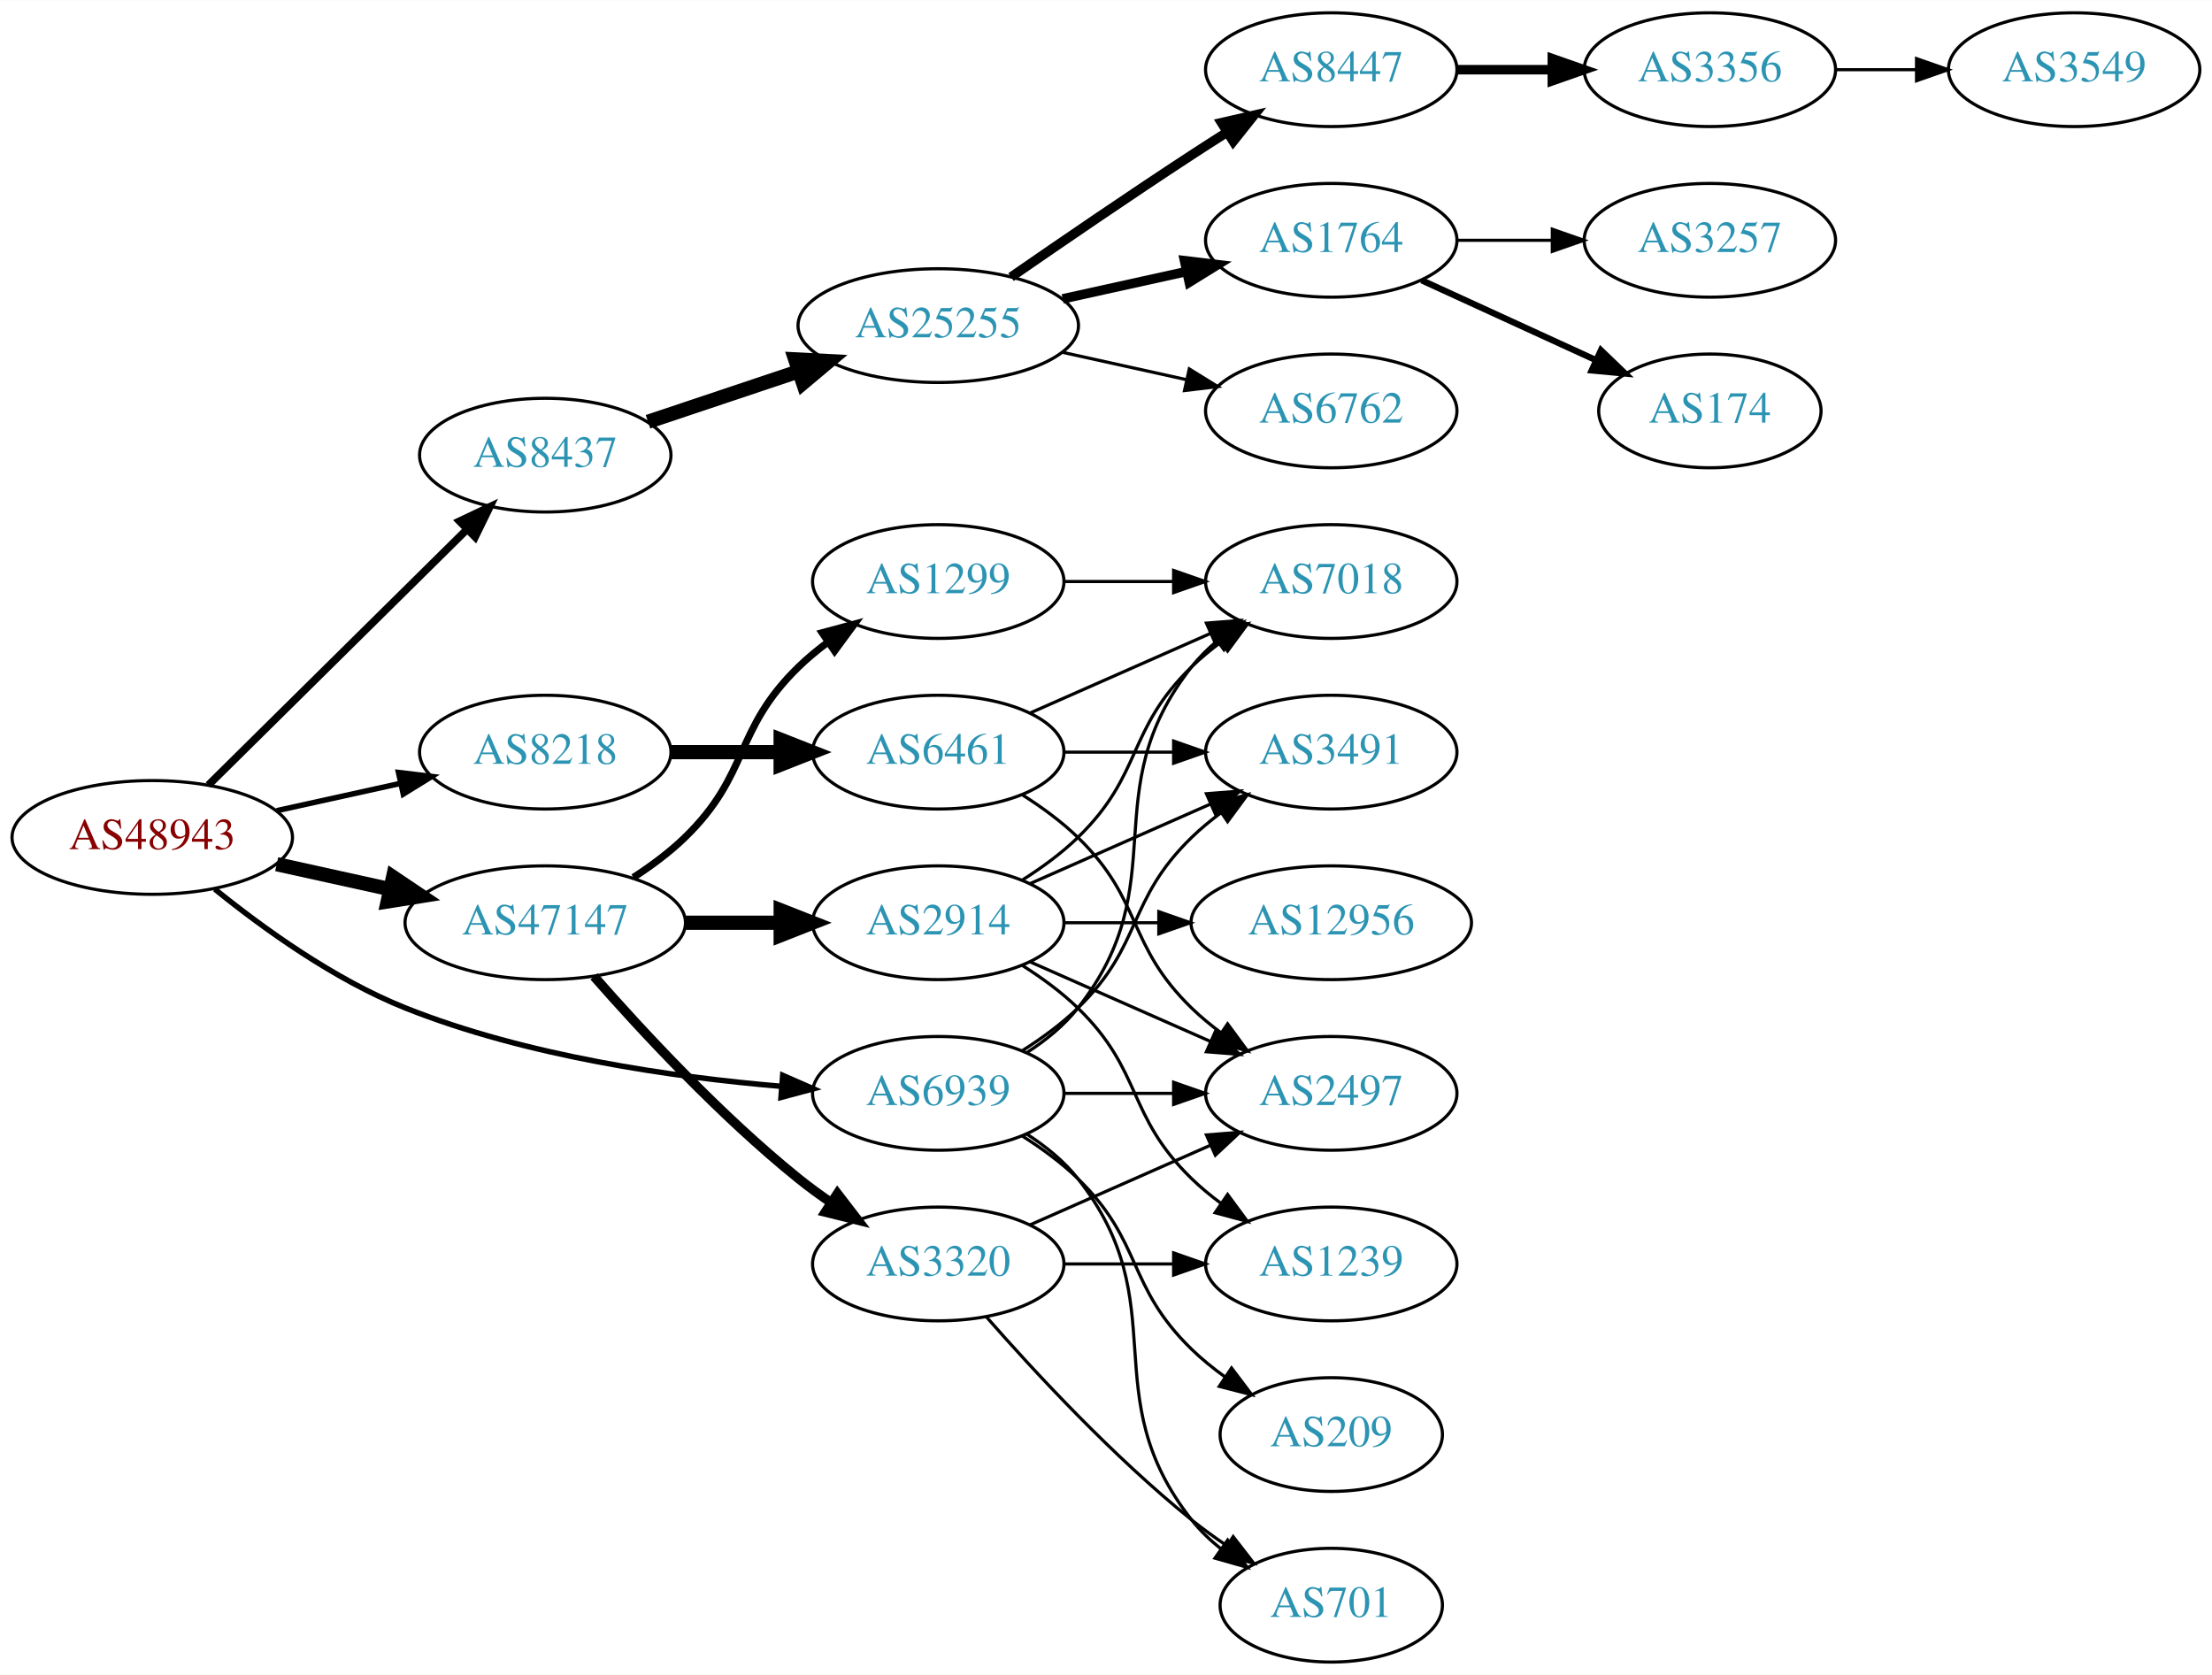
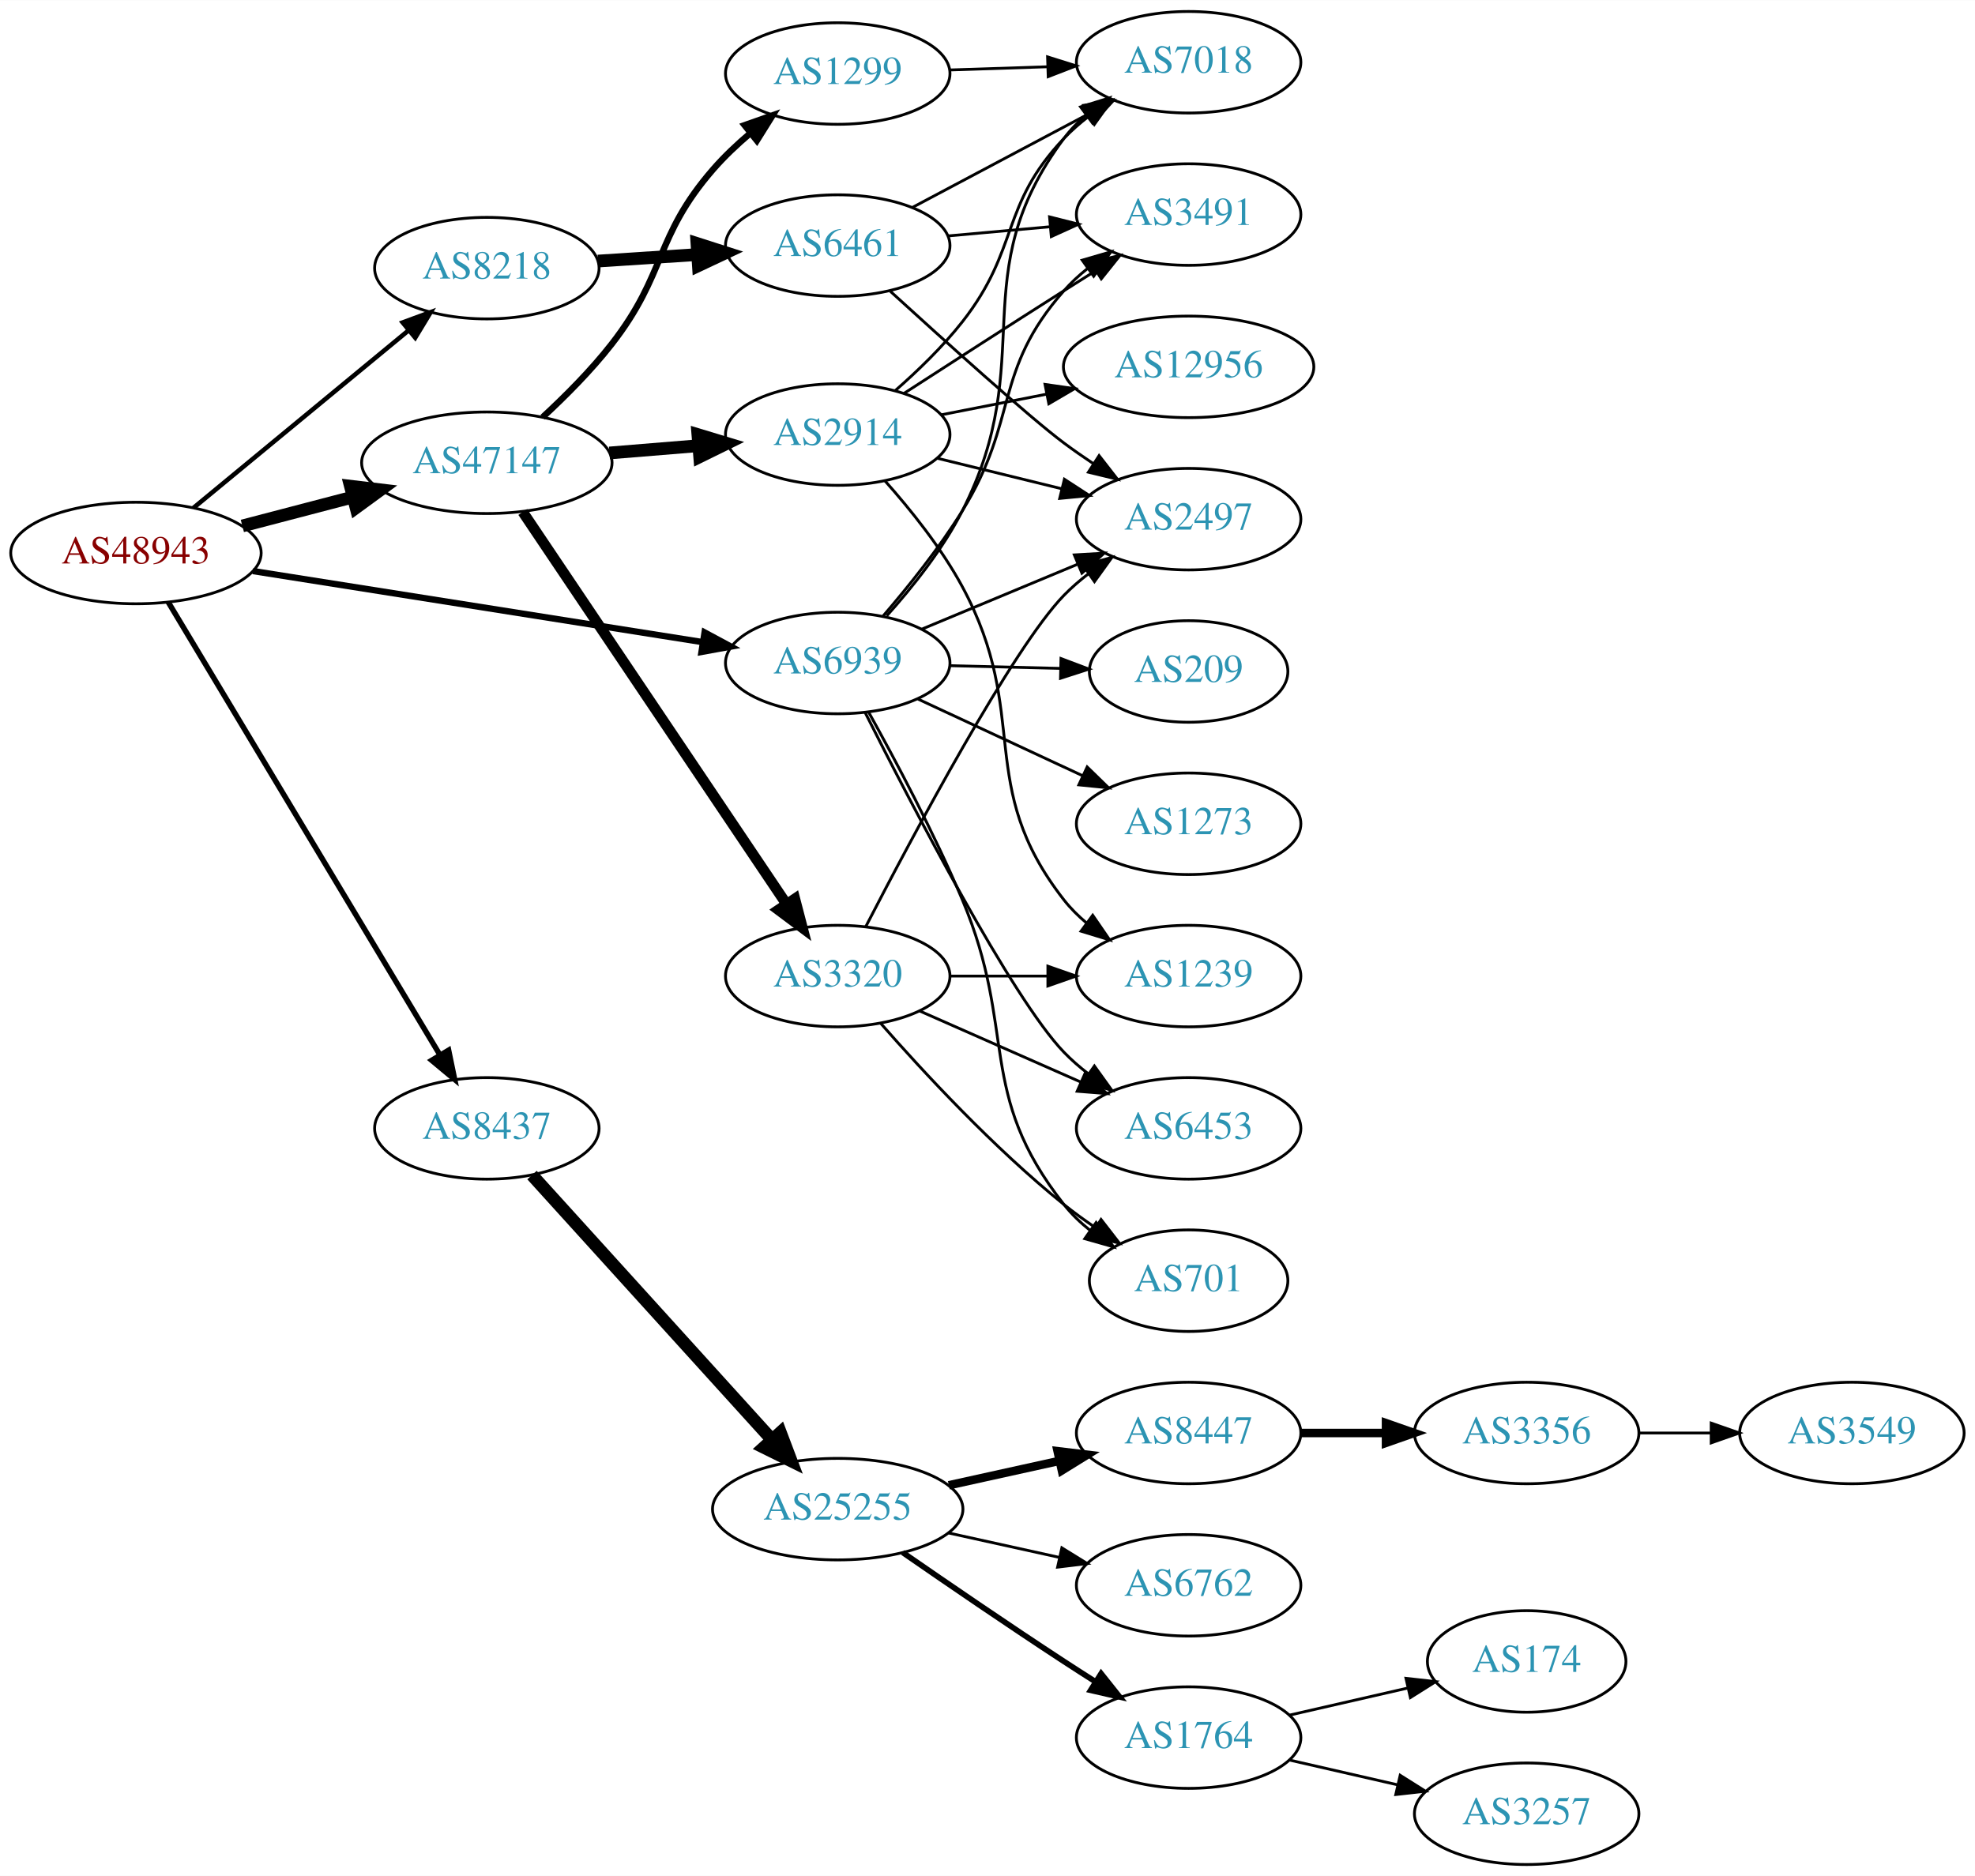
- <svg xmlns="http://www.w3.org/2000/svg" xmlns:xlink="http://www.w3.org/1999/xlink" width="700pt" height="530pt" viewBox="0.00 0.00 700.15 530.00">
-   <g id="graph0" class="graph" transform="scale(1 1) rotate(0) translate(4 526)">
-     <polygon fill="white" stroke="none" points="-4,4 -4,-526 696.155,-526 696.155,4 -4,4" />
+ <svg xmlns="http://www.w3.org/2000/svg" xmlns:xlink="http://www.w3.org/1999/xlink" width="700pt" height="665pt" viewBox="0.00 0.00 700.15 665.00">
+   <g id="graph0" class="graph" transform="scale(1 1) rotate(0) translate(4 661)">
+     <polygon fill="white" stroke="none" points="-4,4 -4,-661 696.155,-661 696.155,4 -4,4" />
    <g id="node1" class="node">
      <g id="a_node1">
        <a xlink:href="/asn/48943" xlink:title="AS48943 ~ KAPPER NETWORK-COMMUNICATIONS GmbH [AT]">
-           <ellipse fill="#ffffff" stroke="black" cx="44.196" cy="-261" rx="44.393" ry="18" />
-           <text text-anchor="middle" x="44.196" y="-257.3" font-family="Times,serif" font-size="14.00" fill="#880000">AS48943</text>
+           <ellipse fill="#ffffff" stroke="black" cx="44.196" cy="-465" rx="44.393" ry="18" />
+           <text text-anchor="middle" x="44.196" y="-461.3" font-family="Times,serif" font-size="14.00" fill="#880000">AS48943</text>
        </a>
      </g>
    </g>
    <g id="node2" class="node">
      <g id="a_node2">
        <a xlink:href="/asn/8218" xlink:title="AS8218 ~ legacy Neotelecoms [FR]">
-           <ellipse fill="#ffffff" stroke="black" cx="168.588" cy="-288" rx="39.794" ry="18" />
-           <text text-anchor="middle" x="168.588" y="-284.3" font-family="Times,serif" font-size="14.00" fill="#2c94b3">AS8218</text>
+           <ellipse fill="#ffffff" stroke="black" cx="168.588" cy="-566" rx="39.794" ry="18" />
+           <text text-anchor="middle" x="168.588" y="-562.3" font-family="Times,serif" font-size="14.00" fill="#2c94b3">AS8218</text>
        </a>
      </g>
    </g>
    <g id="edge1" class="edge">
-       <path fill="none" stroke="black" stroke-width="1.731" d="M83.586,-269.469C95.977,-272.202 109.824,-275.257 122.644,-278.085" />
-       <polygon fill="black" stroke="black" stroke-width="1.731" points="122.14,-281.558 132.659,-280.295 123.648,-274.722 122.14,-281.558" />
+       <path fill="none" stroke="black" stroke-width="1.607" d="M64.59,-481.004C85.121,-497.946 117.676,-524.812 140.683,-543.798" />
+       <polygon fill="black" stroke="black" stroke-width="1.607" points="138.747,-546.738 148.688,-550.403 143.202,-541.339 138.747,-546.738" />
    </g>
    <g id="node3" class="node">
      <g id="a_node3">
        <a xlink:href="/asn/8437" xlink:title="AS8437 ~ Hutchison Drei Austria GmbH [AT]">
-           <ellipse fill="#ffffff" stroke="black" cx="168.588" cy="-382" rx="39.794" ry="18" />
-           <text text-anchor="middle" x="168.588" y="-378.3" font-family="Times,serif" font-size="14.00" fill="#2c94b3">AS8437</text>
+           <ellipse fill="#ffffff" stroke="black" cx="168.588" cy="-261" rx="39.794" ry="18" />
+           <text text-anchor="middle" x="168.588" y="-257.3" font-family="Times,serif" font-size="14.00" fill="#2c94b3">AS8437</text>
        </a>
      </g>
    </g>
    <g id="edge2" class="edge">
-       <path fill="none" stroke="black" stroke-width="2.423" d="M61.958,-277.571C83.107,-298.479 119.618,-334.575 143.687,-358.371" />
-       <polygon fill="black" stroke="black" stroke-width="2.423" points="141.457,-361.088 151.029,-365.629 146.378,-356.11 141.457,-361.088" />
+       <path fill="none" stroke="black" stroke-width="1.929" d="M55.631,-447.607C77.174,-411.7 126.667,-329.206 152.011,-286.963" />
+       <polygon fill="black" stroke="black" stroke-width="1.929" points="155.036,-288.725 157.18,-278.349 149.034,-285.123 155.036,-288.725" />
    </g>
    <g id="node4" class="node">
      <g id="a_node4">
        <a xlink:href="/asn/47147" xlink:title="AS47147 ~ ANEXIA Internetdienstleistungs GmbH [AT]">
-           <ellipse fill="#ffffff" stroke="black" cx="168.588" cy="-234" rx="44.393" ry="18" />
-           <text text-anchor="middle" x="168.588" y="-230.3" font-family="Times,serif" font-size="14.00" fill="#2c94b3">AS47147</text>
+           <ellipse fill="#ffffff" stroke="black" cx="168.588" cy="-497" rx="44.393" ry="18" />
+           <text text-anchor="middle" x="168.588" y="-493.3" font-family="Times,serif" font-size="14.00" fill="#2c94b3">AS47147</text>
        </a>
      </g>
    </g>
    <g id="edge3" class="edge">
-       <path fill="none" stroke="black" stroke-width="4.5" d="M83.586,-252.531C94.978,-250.018 107.6,-247.233 119.525,-244.603" />
-       <polygon fill="black" stroke="black" stroke-width="4.5" points="120.418,-248.438 129.335,-242.439 118.721,-240.748 120.418,-248.438" />
+       <path fill="none" stroke="black" stroke-width="4.5" d="M81.918,-474.601C94.262,-477.829 108.197,-481.472 121.186,-484.868" />
+       <polygon fill="black" stroke="black" stroke-width="4.5" points="120.222,-488.686 130.892,-487.406 122.214,-481.067 120.222,-488.686" />
    </g>
    <g id="node5" class="node">
      <g id="a_node5">
        <a xlink:href="/asn/6939" xlink:title="AS6939 ~ Hurricane Electric LLC [US]">
-           <ellipse fill="#ffffff" stroke="black" cx="292.98" cy="-180" rx="39.794" ry="18" />
-           <text text-anchor="middle" x="292.98" y="-176.3" font-family="Times,serif" font-size="14.00" fill="#2c94b3">AS6939</text>
+           <ellipse fill="#ffffff" stroke="black" cx="292.98" cy="-426" rx="39.794" ry="18" />
+           <text text-anchor="middle" x="292.98" y="-422.3" font-family="Times,serif" font-size="14.00" fill="#2c94b3">AS6939</text>
        </a>
      </g>
    </g>
    <g id="edge4" class="edge">
-       <path fill="none" stroke="black" stroke-width="1.731" d="M63.994,-244.638C79.236,-232.291 101.821,-215.991 124.392,-207 162.602,-191.779 208.958,-185.129 243.223,-182.229" />
-       <polygon fill="black" stroke="black" stroke-width="1.731" points="243.744,-185.7 253.446,-181.444 243.208,-178.72 243.744,-185.7" />
+       <path fill="none" stroke="black" stroke-width="2.25" d="M85.671,-458.604C129.403,-451.693 198.997,-440.694 245.082,-433.411" />
+       <polygon fill="black" stroke="black" stroke-width="2.25" points="245.782,-436.844 255.113,-431.826 244.69,-429.93 245.782,-436.844" />
    </g>
    <g id="node6" class="node">
      <g id="a_node6">
        <a xlink:href="/asn/6461" xlink:title="AS6461 ~ Zayo Bandwidth [US]">
-           <ellipse fill="#ffffff" stroke="black" cx="292.98" cy="-288" rx="39.794" ry="18" />
-           <text text-anchor="middle" x="292.98" y="-284.3" font-family="Times,serif" font-size="14.00" fill="#2c94b3">AS6461</text>
+           <ellipse fill="#ffffff" stroke="black" cx="292.98" cy="-574" rx="39.794" ry="18" />
+           <text text-anchor="middle" x="292.98" y="-570.3" font-family="Times,serif" font-size="14.00" fill="#2c94b3">AS6461</text>
        </a>
      </g>
    </g>
    <g id="edge5" class="edge">
-       <path fill="none" stroke="black" stroke-width="4.5" d="M208.314,-288C219.252,-288 231.303,-288 242.769,-288" />
-       <polygon fill="black" stroke="black" stroke-width="4.5" points="243.087,-291.938 253.087,-288 243.087,-284.063 243.087,-291.938" />
+       <path fill="none" stroke="black" stroke-width="4.5" d="M207.978,-568.509C219.148,-569.239 231.5,-570.047 243.218,-570.813" />
+       <polygon fill="black" stroke="black" stroke-width="4.5" points="243.07,-574.749 253.306,-571.472 243.584,-566.891 243.07,-574.749" />
    </g>
    <g id="node10" class="node">
      <g id="a_node10">
        <a xlink:href="/asn/25255" xlink:title="AS25255 ~ ==&gt; TELE2 AUSTRIA &lt;== [AT]">
-           <ellipse fill="#ffffff" stroke="black" cx="292.98" cy="-423" rx="44.393" ry="18" />
-           <text text-anchor="middle" x="292.98" y="-419.3" font-family="Times,serif" font-size="14.00" fill="#2c94b3">AS25255</text>
+           <ellipse fill="#ffffff" stroke="black" cx="292.98" cy="-126" rx="44.393" ry="18" />
+           <text text-anchor="middle" x="292.98" y="-122.3" font-family="Times,serif" font-size="14.00" fill="#2c94b3">AS25255</text>
        </a>
      </g>
    </g>
    <g id="edge9" class="edge">
-       <path fill="none" stroke="black" stroke-width="4.5" d="M201.107,-392.559C215.654,-397.431 233.152,-403.293 248.893,-408.566" />
-       <polygon fill="black" stroke="black" stroke-width="4.5" points="247.692,-412.316 258.425,-411.759 250.194,-404.849 247.692,-412.316" />
+       <path fill="none" stroke="black" stroke-width="4.5" d="M184.596,-244.446C205.86,-220.992 244.911,-177.919 269.602,-150.683" />
+       <polygon fill="black" stroke="black" stroke-width="4.5" points="272.664,-153.168 276.464,-143.115 266.83,-147.879 272.664,-153.168" />
    </g>
    <g id="node18" class="node">
      <g id="a_node18">
        <a xlink:href="/asn/2914" xlink:title="AS2914 ~ NTT America, Inc. [US]">
-           <ellipse fill="#ffffff" stroke="black" cx="292.98" cy="-234" rx="39.794" ry="18" />
-           <text text-anchor="middle" x="292.98" y="-230.3" font-family="Times,serif" font-size="14.00" fill="#2c94b3">AS2914</text>
+           <ellipse fill="#ffffff" stroke="black" cx="292.98" cy="-507" rx="39.794" ry="18" />
+           <text text-anchor="middle" x="292.98" y="-503.3" font-family="Times,serif" font-size="14.00" fill="#2c94b3">AS2914</text>
        </a>
      </g>
    </g>
    <g id="edge17" class="edge">
-       <path fill="none" stroke="black" stroke-width="4.5" d="M213.084,-234C222.773,-234 233.11,-234 243.002,-234" />
-       <polygon fill="black" stroke="black" stroke-width="4.5" points="243.105,-237.938 253.105,-234 243.105,-230.063 243.105,-237.938" />
+       <path fill="none" stroke="black" stroke-width="4.5" d="M212.052,-500.469C222.201,-501.299 233.111,-502.19 243.508,-503.04" />
+       <polygon fill="black" stroke="black" stroke-width="4.5" points="243.4,-506.981 253.687,-503.871 244.041,-499.132 243.4,-506.981" />
    </g>
    <g id="node19" class="node">
      <g id="a_node19">
-         <a xlink:href="/asn/1299" xlink:title="AS1299 ~ Telia Carrier [EU]">
-           <ellipse fill="#ffffff" stroke="black" cx="292.98" cy="-342" rx="39.794" ry="18" />
-           <text text-anchor="middle" x="292.98" y="-338.3" font-family="Times,serif" font-size="14.00" fill="#2c94b3">AS1299</text>
+         <a xlink:href="/asn/3320" xlink:title="AS3320 ~ DTAG [DE]">
+           <ellipse fill="#ffffff" stroke="black" cx="292.98" cy="-315" rx="39.794" ry="18" />
+           <text text-anchor="middle" x="292.98" y="-311.3" font-family="Times,serif" font-size="14.00" fill="#2c94b3">AS3320</text>
        </a>
      </g>
    </g>
    <g id="edge18" class="edge">
-       <path fill="none" stroke="black" stroke-width="2.25" d="M196.472,-248.329C202.196,-252.036 207.962,-256.318 212.784,-261 233.478,-281.094 228.091,-294.906 248.784,-315 251.629,-317.763 254.803,-320.386 258.103,-322.834" />
-       <polygon fill="black" stroke="black" stroke-width="2.25" points="256.22,-325.786 266.451,-328.538 260.169,-320.006 256.22,-325.786" />
+       <path fill="none" stroke="black" stroke-width="3.75" d="M181.324,-479.549C203.037,-447.261 249.563,-378.075 274.819,-340.52" />
+       <polygon fill="black" stroke="black" stroke-width="3.75" points="277.783,-342.384 280.459,-332.132 271.974,-338.477 277.783,-342.384" />
    </g>
    <g id="node20" class="node">
      <g id="a_node20">
-         <a xlink:href="/asn/3320" xlink:title="AS3320 ~ DTAG [DE]">
-           <ellipse fill="#ffffff" stroke="black" cx="292.98" cy="-126" rx="39.794" ry="18" />
-           <text text-anchor="middle" x="292.98" y="-122.3" font-family="Times,serif" font-size="14.00" fill="#2c94b3">AS3320</text>
+         <a xlink:href="/asn/1299" xlink:title="AS1299 ~ Telia Carrier [EU]">
+           <ellipse fill="#ffffff" stroke="black" cx="292.98" cy="-635" rx="39.794" ry="18" />
+           <text text-anchor="middle" x="292.98" y="-631.3" font-family="Times,serif" font-size="14.00" fill="#2c94b3">AS1299</text>
        </a>
      </g>
    </g>
    <g id="edge19" class="edge">
-       <path fill="none" stroke="black" stroke-width="3" d="M184.021,-217.017C199.152,-199.771 224.116,-172.852 248.784,-153 252.04,-150.38 255.565,-147.808 259.149,-145.354" />
-       <polygon fill="black" stroke="black" stroke-width="3" points="261.068,-148.281 267.522,-139.879 257.237,-142.423 261.068,-148.281" />
+       <path fill="none" stroke="black" stroke-width="2.25" d="M188.373,-513.151C196.407,-520.572 205.576,-529.765 212.784,-539 232.39,-564.118 227.893,-576.94 248.784,-601 252.713,-605.524 257.312,-609.874 262.017,-613.863" />
+       <polygon fill="black" stroke="black" stroke-width="2.25" points="259.942,-616.685 269.936,-620.203 264.317,-611.221 259.942,-616.685" />
    </g>
    <g id="node7" class="node">
      <g id="a_node7">
-         <a xlink:href="/asn/7018" xlink:title="AS7018 ~ AT&amp;T Services, Inc. [US]">
-           <ellipse fill="#ffffff" stroke="black" cx="417.373" cy="-342" rx="39.794" ry="18" />
-           <text text-anchor="middle" x="417.373" y="-338.3" font-family="Times,serif" font-size="14.00" fill="#2c94b3">AS7018</text>
-         </a>
-       </g>
-     </g>
-     <g id="edge29" class="edge">
-       <path fill="none" stroke="black" d="M320.952,-192.855C326.94,-196.72 332.8,-201.441 337.176,-207 368.475,-246.754 341.878,-275.246 373.176,-315 375.502,-317.953 378.245,-320.67 381.204,-323.147" />
-       <polygon fill="black" stroke="black" points="379.264,-326.064 389.401,-329.145 383.397,-320.415 379.264,-326.064" />
+         <a xlink:href="/asn/2497" xlink:title="AS2497 ~ Internet Initiative Japan Inc. [JP]">
+           <ellipse fill="#ffffff" stroke="black" cx="417.373" cy="-477" rx="39.794" ry="18" />
+           <text text-anchor="middle" x="417.373" y="-473.3" font-family="Times,serif" font-size="14.00" fill="#2c94b3">AS2497</text>
+         </a>
+       </g>
+     </g>
+     <g id="edge32" class="edge">
+       <path fill="none" stroke="black" d="M322.676,-437.957C339.13,-444.813 359.999,-453.51 377.864,-460.954" />
+       <polygon fill="black" stroke="black" points="376.856,-464.325 387.433,-464.941 379.548,-457.864 376.856,-464.325" />
    </g>
    <g id="node8" class="node">
      <g id="a_node8">
-         <a xlink:href="/asn/3491" xlink:title="AS3491 ~ PCCW Global, Inc. [US]">
-           <ellipse fill="#ffffff" stroke="black" cx="417.373" cy="-288" rx="39.794" ry="18" />
-           <text text-anchor="middle" x="417.373" y="-284.3" font-family="Times,serif" font-size="14.00" fill="#2c94b3">AS3491</text>
-         </a>
-       </g>
-     </g>
-     <g id="edge32" class="edge">
-       <path fill="none" stroke="black" d="M319.509,-193.462C325.672,-197.362 331.974,-201.948 337.176,-207 357.87,-227.094 352.483,-240.906 373.176,-261 376.022,-263.763 379.195,-266.386 382.496,-268.834" />
-       <polygon fill="black" stroke="black" points="380.612,-271.786 390.843,-274.538 384.561,-266.006 380.612,-271.786" />
+         <a xlink:href="/asn/7018" xlink:title="AS7018 ~ AT&amp;T Services, Inc. [US]">
+           <ellipse fill="#ffffff" stroke="black" cx="417.373" cy="-639" rx="39.794" ry="18" />
+           <text text-anchor="middle" x="417.373" y="-635.3" font-family="Times,serif" font-size="14.00" fill="#2c94b3">AS7018</text>
+         </a>
+       </g>
+     </g>
+     <g id="edge31" class="edge">
+       <path fill="none" stroke="black" d="M310.354,-442.727C319.411,-452.803 330.21,-466.303 337.176,-480 364.742,-534.203 336.9,-563.196 373.176,-612 375.419,-615.017 378.107,-617.776 381.031,-620.28" />
+       <polygon fill="black" stroke="black" points="379.06,-623.175 389.18,-626.314 383.226,-617.55 379.06,-623.175" />
    </g>
    <g id="node9" class="node">
      <g id="a_node9">
-         <a xlink:href="/asn/2497" xlink:title="AS2497 ~ Internet Initiative Japan Inc. [JP]">
-           <ellipse fill="#ffffff" stroke="black" cx="417.373" cy="-180" rx="39.794" ry="18" />
-           <text text-anchor="middle" x="417.373" y="-176.3" font-family="Times,serif" font-size="14.00" fill="#2c94b3">AS2497</text>
+         <a xlink:href="/asn/3491" xlink:title="AS3491 ~ PCCW Global, Inc. [US]">
+           <ellipse fill="#ffffff" stroke="black" cx="417.373" cy="-585" rx="39.794" ry="18" />
+           <text text-anchor="middle" x="417.373" y="-581.3" font-family="Times,serif" font-size="14.00" fill="#2c94b3">AS3491</text>
        </a>
      </g>
    </g>
    <g id="edge33" class="edge">
-       <path fill="none" stroke="black" d="M332.706,-180C343.644,-180 355.695,-180 367.161,-180" />
-       <polygon fill="black" stroke="black" points="367.479,-183.5 377.479,-180 367.479,-176.5 367.479,-183.5" />
+       <path fill="none" stroke="black" d="M309.109,-442.719C317.961,-453.006 328.972,-466.724 337.176,-480 357.249,-512.479 347.935,-529.353 373.176,-558 375.661,-560.82 378.512,-563.448 381.538,-565.87" />
+       <polygon fill="black" stroke="black" points="379.655,-568.826 389.827,-571.789 383.723,-563.13 379.655,-568.826" />
    </g>
    <g id="node23" class="node">
      <g id="a_node23">
-         <a xlink:href="/asn/701" xlink:title="AS701 ~ UUNET [US]">
-           <ellipse fill="#ffffff" stroke="black" cx="417.373" cy="-18" rx="35.194" ry="18" />
-           <text text-anchor="middle" x="417.373" y="-14.3" font-family="Times,serif" font-size="14.00" fill="#2c94b3">AS701</text>
-         </a>
-       </g>
-     </g>
-     <g id="edge31" class="edge">
-       <path fill="none" stroke="black" d="M320.952,-167.145C326.94,-163.28 332.8,-158.559 337.176,-153 368.475,-113.246 341.878,-84.754 373.176,-45 375.823,-41.639 379.012,-38.584 382.443,-35.839" />
-       <polygon fill="black" stroke="black" points="384.581,-38.614 390.75,-30 380.556,-32.887 384.581,-38.614" />
+         <a xlink:href="/asn/6453" xlink:title="AS6453 ~ TATA COMMUNICATIONS (AMERICA) INC [US]">
+           <ellipse fill="#ffffff" stroke="black" cx="417.373" cy="-261" rx="39.794" ry="18" />
+           <text text-anchor="middle" x="417.373" y="-257.3" font-family="Times,serif" font-size="14.00" fill="#2c94b3">AS6453</text>
+         </a>
+       </g>
+     </g>
+     <g id="edge36" class="edge">
+       <path fill="none" stroke="black" d="M302.649,-408.529C319.062,-375.886 354.686,-307.2 373.176,-288 375.784,-285.293 378.716,-282.74 381.793,-280.366" />
+       <polygon fill="black" stroke="black" points="383.97,-283.114 390.154,-274.512 379.955,-277.38 383.97,-283.114" />
    </g>
    <g id="node24" class="node">
      <g id="a_node24">
+         <a xlink:href="/asn/701" xlink:title="AS701 ~ UUNET [US]">
+           <ellipse fill="#ffffff" stroke="black" cx="417.373" cy="-207" rx="35.194" ry="18" />
+           <text text-anchor="middle" x="417.373" y="-203.3" font-family="Times,serif" font-size="14.00" fill="#2c94b3">AS701</text>
+         </a>
+       </g>
+     </g>
+     <g id="edge34" class="edge">
+       <path fill="none" stroke="black" d="M303.883,-408.676C313.205,-391.947 327.189,-365.73 337.176,-342 356.803,-295.365 341.878,-273.754 373.176,-234 375.823,-230.639 379.012,-227.583 382.443,-224.839" />
+       <polygon fill="black" stroke="black" points="384.581,-227.614 390.75,-219 380.556,-221.887 384.581,-227.614" />
+     </g>
+     <g id="node25" class="node">
+       <g id="a_node25">
        <a xlink:href="/asn/209" xlink:title="AS209 ~ CenturyLink Communications, LLC [US]">
-           <ellipse fill="#ffffff" stroke="black" cx="417.373" cy="-72" rx="35.194" ry="18" />
-           <text text-anchor="middle" x="417.373" y="-68.3" font-family="Times,serif" font-size="14.00" fill="#2c94b3">AS209</text>
+           <ellipse fill="#ffffff" stroke="black" cx="417.373" cy="-423" rx="35.194" ry="18" />
+           <text text-anchor="middle" x="417.373" y="-419.3" font-family="Times,serif" font-size="14.00" fill="#2c94b3">AS209</text>
        </a>
      </g>
    </g>
    <g id="edge30" class="edge">
-       <path fill="none" stroke="black" d="M319.509,-166.538C325.672,-162.638 331.974,-158.052 337.176,-153 357.87,-132.906 352.483,-119.094 373.176,-99 376.404,-95.866 380.055,-92.911 383.833,-90.188" />
-       <polygon fill="black" stroke="black" points="385.812,-93.075 392.194,-84.617 381.931,-87.25 385.812,-93.075" />
+       <path fill="none" stroke="black" d="M332.706,-425.051C345.195,-424.745 359.134,-424.403 371.998,-424.088" />
+       <polygon fill="black" stroke="black" points="372.124,-427.586 382.035,-423.842 371.953,-420.588 372.124,-427.586" />
+     </g>
+     <g id="node26" class="node">
+       <g id="a_node26">
+         <a xlink:href="/asn/1273" xlink:title="AS1273 ~ Vodafone Group PLC [EU]">
+           <ellipse fill="#ffffff" stroke="black" cx="417.373" cy="-369" rx="39.794" ry="18" />
+           <text text-anchor="middle" x="417.373" y="-365.3" font-family="Times,serif" font-size="14.00" fill="#2c94b3">AS1273</text>
+         </a>
+       </g>
+     </g>
+     <g id="edge35" class="edge">
+       <path fill="none" stroke="black" d="M321.448,-413.208C338.691,-405.177 361.131,-394.727 379.863,-386.003" />
+       <polygon fill="black" stroke="black" points="381.41,-389.144 388.997,-381.749 378.454,-382.798 381.41,-389.144" />
    </g>
    <g id="edge6" class="edge">
-       <path fill="none" stroke="black" d="M322.06,-300.389C339.008,-307.866 360.805,-317.483 379.174,-325.588" />
-       <polygon fill="black" stroke="black" points="377.862,-328.834 388.424,-329.669 380.688,-322.43 377.862,-328.834" />
+       <path fill="none" stroke="black" d="M311.589,-557.825C330.937,-540.162 360.898,-513.166 373.176,-504 376.525,-501.5 380.109,-499.004 383.728,-496.594" />
+       <polygon fill="black" stroke="black" points="385.632,-499.53 392.139,-491.169 381.838,-493.648 385.632,-499.53" />
    </g>
    <g id="edge7" class="edge">
-       <path fill="none" stroke="black" d="M332.706,-288C343.644,-288 355.695,-288 367.161,-288" />
-       <polygon fill="black" stroke="black" points="367.479,-291.5 377.479,-288 367.479,-284.5 367.479,-291.5" />
+       <path fill="none" stroke="black" d="M319.34,-587.468C337.353,-597.034 361.761,-609.997 381.591,-620.528" />
+       <polygon fill="black" stroke="black" points="380.151,-623.726 390.624,-625.326 383.434,-617.544 380.151,-623.726" />
    </g>
    <g id="edge8" class="edge">
-       <path fill="none" stroke="black" d="M319.509,-274.538C325.672,-270.638 331.974,-266.052 337.176,-261 357.87,-240.906 352.483,-227.094 373.176,-207 376.022,-204.237 379.195,-201.614 382.496,-199.166" />
-       <polygon fill="black" stroke="black" points="384.561,-201.994 390.843,-193.462 380.612,-196.214 384.561,-201.994" />
+       <path fill="none" stroke="black" d="M332.035,-577.42C343.433,-578.445 356.086,-579.582 368.052,-580.657" />
+       <polygon fill="black" stroke="black" points="368.068,-584.173 378.341,-581.582 368.695,-577.201 368.068,-584.173" />
    </g>
    <g id="node11" class="node">
      <g id="a_node11">
        <a xlink:href="/asn/8447" xlink:title="AS8447 ~ A1 Telekom Austria AG [AT]">
-           <ellipse fill="#ffffff" stroke="black" cx="417.373" cy="-504" rx="39.794" ry="18" />
-           <text text-anchor="middle" x="417.373" y="-500.3" font-family="Times,serif" font-size="14.00" fill="#2c94b3">AS8447</text>
+           <ellipse fill="#ffffff" stroke="black" cx="417.373" cy="-153" rx="39.794" ry="18" />
+           <text text-anchor="middle" x="417.373" y="-149.3" font-family="Times,serif" font-size="14.00" fill="#2c94b3">AS8447</text>
        </a>
      </g>
    </g>
    <g id="edge10" class="edge">
-       <path fill="none" stroke="black" stroke-width="3" d="M316.011,-438.367C331.813,-449.305 353.67,-464.261 373.176,-477 376.758,-479.339 380.529,-481.759 384.289,-484.144" />
-       <polygon fill="black" stroke="black" stroke-width="3" points="382.623,-487.231 392.95,-489.596 386.352,-481.307 382.623,-487.231" />
+       <path fill="none" stroke="black" stroke-width="3" d="M332.37,-134.469C344.761,-137.202 358.608,-140.257 371.429,-143.085" />
+       <polygon fill="black" stroke="black" stroke-width="3" points="370.924,-146.558 381.443,-145.295 372.432,-139.722 370.924,-146.558" />
    </g>
    <g id="node12" class="node">
      <g id="a_node12">
-         <a xlink:href="/asn/1764" xlink:title="AS1764 ~ NEXTLAYER-AS [AT]">
-           <ellipse fill="#ffffff" stroke="black" cx="417.373" cy="-450" rx="39.794" ry="18" />
-           <text text-anchor="middle" x="417.373" y="-446.3" font-family="Times,serif" font-size="14.00" fill="#2c94b3">AS1764</text>
+         <a xlink:href="/asn/6762" xlink:title="AS6762 ~ TELECOM ITALIA SPARKLE S.p.A. [IT]">
+           <ellipse fill="#ffffff" stroke="black" cx="417.373" cy="-99" rx="39.794" ry="18" />
+           <text text-anchor="middle" x="417.373" y="-95.3" font-family="Times,serif" font-size="14.00" fill="#2c94b3">AS6762</text>
        </a>
      </g>
    </g>
    <g id="edge11" class="edge">
-       <path fill="none" stroke="black" stroke-width="3" d="M332.37,-431.469C344.761,-434.202 358.608,-437.257 371.429,-440.085" />
-       <polygon fill="black" stroke="black" stroke-width="3" points="370.924,-443.558 381.443,-442.295 372.432,-436.722 370.924,-443.558" />
+       <path fill="none" stroke="black" d="M332.37,-117.531C344.761,-114.798 358.608,-111.743 371.429,-108.915" />
+       <polygon fill="black" stroke="black" points="372.432,-112.278 381.443,-106.705 370.924,-105.442 372.432,-112.278" />
    </g>
    <g id="node13" class="node">
      <g id="a_node13">
-         <a xlink:href="/asn/6762" xlink:title="AS6762 ~ TELECOM ITALIA SPARKLE S.p.A. [IT]">
-           <ellipse fill="#ffffff" stroke="black" cx="417.373" cy="-396" rx="39.794" ry="18" />
-           <text text-anchor="middle" x="417.373" y="-392.3" font-family="Times,serif" font-size="14.00" fill="#2c94b3">AS6762</text>
+         <a xlink:href="/asn/1764" xlink:title="AS1764 ~ NEXTLAYER-AS [AT]">
+           <ellipse fill="#ffffff" stroke="black" cx="417.373" cy="-45" rx="39.794" ry="18" />
+           <text text-anchor="middle" x="417.373" y="-41.3" font-family="Times,serif" font-size="14.00" fill="#2c94b3">AS1764</text>
        </a>
      </g>
    </g>
    <g id="edge12" class="edge">
-       <path fill="none" stroke="black" d="M332.37,-414.531C344.761,-411.798 358.608,-408.743 371.429,-405.915" />
-       <polygon fill="black" stroke="black" points="372.432,-409.278 381.443,-403.705 370.924,-402.442 372.432,-409.278" />
+       <path fill="none" stroke="black" stroke-width="2" d="M316.011,-110.633C331.813,-99.695 353.67,-84.739 373.176,-72 376.758,-69.661 380.529,-67.241 384.289,-64.856" />
+       <polygon fill="black" stroke="black" stroke-width="2" points="386.352,-67.693 392.95,-59.404 382.623,-61.769 386.352,-67.693" />
    </g>
    <g id="node14" class="node">
      <g id="a_node14">
        <a xlink:href="/asn/3356" xlink:title="AS3356 ~ Level 3 Parent, LLC [US]">
-           <ellipse fill="#ffffff" stroke="black" cx="537.215" cy="-504" rx="39.794" ry="18" />
-           <text text-anchor="middle" x="537.215" y="-500.3" font-family="Times,serif" font-size="14.00" fill="#2c94b3">AS3356</text>
+           <ellipse fill="#ffffff" stroke="black" cx="537.215" cy="-153" rx="39.794" ry="18" />
+           <text text-anchor="middle" x="537.215" y="-149.3" font-family="Times,serif" font-size="14.00" fill="#2c94b3">AS3356</text>
        </a>
      </g>
    </g>
    <g id="edge13" class="edge">
-       <path fill="none" stroke="black" stroke-width="3" d="M457.285,-504C466.839,-504 477.188,-504 487.151,-504" />
-       <polygon fill="black" stroke="black" stroke-width="3" points="487.343,-507.5 497.343,-504 487.343,-500.5 487.343,-507.5" />
+       <path fill="none" stroke="black" stroke-width="3" d="M457.285,-153C466.839,-153 477.188,-153 487.151,-153" />
+       <polygon fill="black" stroke="black" stroke-width="3" points="487.343,-156.5 497.343,-153 487.343,-149.5 487.343,-156.5" />
+     </g>
+     <g id="node15" class="node">
+       <g id="a_node15">
+         <a xlink:href="/asn/174" xlink:title="AS174 ~ Cogent Communications [US]">
+           <ellipse fill="#ffffff" stroke="black" cx="537.215" cy="-72" rx="35.194" ry="18" />
+           <text text-anchor="middle" x="537.215" y="-68.3" font-family="Times,serif" font-size="14.00" fill="#2c94b3">AS174</text>
+         </a>
+       </g>
+     </g>
+     <g id="edge14" class="edge">
+       <path fill="none" stroke="black" d="M453.092,-52.955C466.184,-55.955 481.207,-59.397 494.847,-62.522" />
+       <polygon fill="black" stroke="black" points="494.425,-66.016 504.955,-64.838 495.989,-59.193 494.425,-66.016" />
    </g>
    <g id="node16" class="node">
      <g id="a_node16">
        <a xlink:href="/asn/3257" xlink:title="AS3257 ~ GTT [DE]">
-           <ellipse fill="#ffffff" stroke="black" cx="537.215" cy="-450" rx="39.794" ry="18" />
-           <text text-anchor="middle" x="537.215" y="-446.3" font-family="Times,serif" font-size="14.00" fill="#2c94b3">AS3257</text>
+           <ellipse fill="#ffffff" stroke="black" cx="537.215" cy="-18" rx="39.794" ry="18" />
+           <text text-anchor="middle" x="537.215" y="-14.3" font-family="Times,serif" font-size="14.00" fill="#2c94b3">AS3257</text>
        </a>
      </g>
    </g>
    <g id="edge15" class="edge">
-       <path fill="none" stroke="black" d="M457.285,-450C466.839,-450 477.188,-450 487.151,-450" />
-       <polygon fill="black" stroke="black" points="487.343,-453.5 497.343,-450 487.343,-446.5 487.343,-453.5" />
+       <path fill="none" stroke="black" d="M453.092,-37.045C465.092,-34.296 478.713,-31.175 491.405,-28.267" />
+       <polygon fill="black" stroke="black" points="492.371,-31.636 501.337,-25.991 490.808,-24.813 492.371,-31.636" />
    </g>
    <g id="node17" class="node">
      <g id="a_node17">
-         <a xlink:href="/asn/174" xlink:title="AS174 ~ Cogent Communications [US]">
-           <ellipse fill="#ffffff" stroke="black" cx="537.215" cy="-396" rx="35.194" ry="18" />
-           <text text-anchor="middle" x="537.215" y="-392.3" font-family="Times,serif" font-size="14.00" fill="#2c94b3">AS174</text>
+         <a xlink:href="/asn/3549" xlink:title="AS3549 ~ Level 3 Parent, LLC [US]">
+           <ellipse fill="#ffffff" stroke="black" cx="652.508" cy="-153" rx="39.794" ry="18" />
+           <text text-anchor="middle" x="652.508" y="-149.3" font-family="Times,serif" font-size="14.00" fill="#2c94b3">AS3549</text>
        </a>
      </g>
    </g>
    <g id="edge16" class="edge">
-       <path fill="none" stroke="black" stroke-width="2" d="M446.001,-437.339C462.418,-429.817 483.399,-420.202 500.996,-412.139" />
-       <polygon fill="black" stroke="black" stroke-width="2" points="502.74,-415.189 510.373,-407.842 499.824,-408.826 502.74,-415.189" />
-     </g>
-     <g id="node15" class="node">
-       <g id="a_node15">
-         <a xlink:href="/asn/3549" xlink:title="AS3549 ~ Level 3 Parent, LLC [US]">
-           <ellipse fill="#ffffff" stroke="black" cx="652.508" cy="-504" rx="39.794" ry="18" />
-           <text text-anchor="middle" x="652.508" y="-500.3" font-family="Times,serif" font-size="14.00" fill="#2c94b3">AS3549</text>
-         </a>
-       </g>
-     </g>
-     <g id="edge14" class="edge">
-       <path fill="none" stroke="black" d="M576.887,-504C585.09,-504 593.854,-504 602.386,-504" />
-       <polygon fill="black" stroke="black" points="602.626,-507.5 612.626,-504 602.626,-500.5 602.626,-507.5" />
+       <path fill="none" stroke="black" d="M576.887,-153C585.09,-153 593.854,-153 602.386,-153" />
+       <polygon fill="black" stroke="black" points="602.626,-156.5 612.626,-153 602.626,-149.5 602.626,-156.5" />
+     </g>
+     <g id="edge24" class="edge">
+       <path fill="none" stroke="black" d="M328.399,-498.563C342.072,-495.212 357.965,-491.316 372.452,-487.765" />
+       <polygon fill="black" stroke="black" points="373.333,-491.153 382.212,-485.373 371.666,-484.355 373.333,-491.153" />
    </g>
    <g id="edge21" class="edge">
-       <path fill="none" stroke="black" d="M319.509,-247.462C325.672,-251.362 331.974,-255.948 337.176,-261 357.87,-281.094 352.483,-294.906 373.176,-315 376.022,-317.763 379.195,-320.386 382.496,-322.834" />
-       <polygon fill="black" stroke="black" points="380.612,-325.786 390.843,-328.538 384.561,-320.006 380.612,-325.786" />
-     </g>
-     <g id="edge20" class="edge">
-       <path fill="none" stroke="black" d="M322.06,-246.389C339.008,-253.866 360.805,-263.483 379.174,-271.588" />
-       <polygon fill="black" stroke="black" points="377.862,-274.834 388.424,-275.669 380.688,-268.43 377.862,-274.834" />
-     </g>
-     <g id="edge24" class="edge">
-       <path fill="none" stroke="black" d="M322.06,-221.611C339.008,-214.134 360.805,-204.517 379.174,-196.412" />
-       <polygon fill="black" stroke="black" points="380.688,-199.57 388.424,-192.331 377.862,-193.166 380.688,-199.57" />
+       <path fill="none" stroke="black" d="M313.337,-522.557C321.29,-529.522 330.241,-538.151 337.176,-547 357.549,-572.991 350.45,-588.04 373.176,-612 375.763,-614.727 378.681,-617.293 381.75,-619.676" />
+       <polygon fill="black" stroke="black" points="379.904,-622.656 390.099,-625.541 383.928,-616.929 379.904,-622.656" />
+     </g>
+     <g id="edge22" class="edge">
+       <path fill="none" stroke="black" d="M316.459,-521.59C332.284,-531.833 353.982,-545.822 373.176,-558 376.789,-560.292 380.579,-562.682 384.349,-565.051" />
+       <polygon fill="black" stroke="black" points="382.689,-568.141 393.022,-570.484 386.406,-562.209 382.689,-568.141" />
    </g>
    <g id="node21" class="node">
      <g id="a_node21">
-         <a xlink:href="/asn/12956" xlink:title="AS12956 ~ TELXIUS [ES]">
-           <ellipse fill="#ffffff" stroke="black" cx="417.373" cy="-234" rx="44.393" ry="18" />
-           <text text-anchor="middle" x="417.373" y="-230.3" font-family="Times,serif" font-size="14.00" fill="#2c94b3">AS12956</text>
-         </a>
-       </g>
-     </g>
-     <g id="edge22" class="edge">
-       <path fill="none" stroke="black" d="M332.706,-234C342.166,-234 352.458,-234 362.484,-234" />
-       <polygon fill="black" stroke="black" points="362.791,-237.5 372.791,-234 362.791,-230.5 362.791,-237.5" />
+         <a xlink:href="/asn/1239" xlink:title="AS1239 ~ Sprint [US]">
+           <ellipse fill="#ffffff" stroke="black" cx="417.373" cy="-315" rx="39.794" ry="18" />
+           <text text-anchor="middle" x="417.373" y="-311.3" font-family="Times,serif" font-size="14.00" fill="#2c94b3">AS1239</text>
+         </a>
+       </g>
+     </g>
+     <g id="edge20" class="edge">
+       <path fill="none" stroke="black" d="M309.693,-490.618C318.751,-480.45 329.774,-466.74 337.176,-453 361.775,-407.341 341.26,-382.879 373.176,-342 375.49,-339.037 378.225,-336.314 381.179,-333.833" />
+       <polygon fill="black" stroke="black" points="383.372,-336.565 389.369,-327.83 379.234,-330.919 383.372,-336.565" />
    </g>
    <g id="node22" class="node">
      <g id="a_node22">
-         <a xlink:href="/asn/1239" xlink:title="AS1239 ~ Sprint [US]">
-           <ellipse fill="#ffffff" stroke="black" cx="417.373" cy="-126" rx="39.794" ry="18" />
-           <text text-anchor="middle" x="417.373" y="-122.3" font-family="Times,serif" font-size="14.00" fill="#2c94b3">AS1239</text>
+         <a xlink:href="/asn/12956" xlink:title="AS12956 ~ TELXIUS [ES]">
+           <ellipse fill="#ffffff" stroke="black" cx="417.373" cy="-531" rx="44.393" ry="18" />
+           <text text-anchor="middle" x="417.373" y="-527.3" font-family="Times,serif" font-size="14.00" fill="#2c94b3">AS12956</text>
        </a>
      </g>
    </g>
    <g id="edge23" class="edge">
-       <path fill="none" stroke="black" d="M319.509,-220.538C325.672,-216.638 331.974,-212.052 337.176,-207 357.87,-186.906 352.483,-173.094 373.176,-153 376.022,-150.237 379.195,-147.614 382.496,-145.166" />
-       <polygon fill="black" stroke="black" points="384.561,-147.994 390.843,-139.462 380.612,-142.214 384.561,-147.994" />
+       <path fill="none" stroke="black" d="M329.71,-514.006C341.402,-516.299 354.603,-518.888 367.112,-521.34" />
+       <polygon fill="black" stroke="black" points="366.467,-524.781 376.953,-523.27 367.814,-517.911 366.467,-524.781" />
+     </g>
+     <g id="edge27" class="edge">
+       <path fill="none" stroke="black" d="M302.945,-332.587C319.536,-364.711 354.992,-431.297 373.176,-450 375.797,-452.695 378.737,-455.239 381.82,-457.608" />
+       <polygon fill="black" stroke="black" points="379.986,-460.597 390.189,-463.455 383.995,-454.859 379.986,-460.597" />
+     </g>
+     <g id="edge26" class="edge">
+       <path fill="none" stroke="black" d="M332.706,-315C343.644,-315 355.695,-315 367.161,-315" />
+       <polygon fill="black" stroke="black" points="367.479,-318.5 377.479,-315 367.479,-311.5 367.479,-318.5" />
+     </g>
+     <g id="edge25" class="edge">
+       <path fill="none" stroke="black" d="M322.06,-302.611C339.008,-295.134 360.805,-285.517 379.174,-277.412" />
+       <polygon fill="black" stroke="black" points="380.688,-280.57 388.424,-273.331 377.862,-274.166 380.688,-280.57" />
    </g>
    <g id="edge28" class="edge">
-       <path fill="none" stroke="black" d="M332.706,-342C343.644,-342 355.695,-342 367.161,-342" />
-       <polygon fill="black" stroke="black" points="367.479,-345.5 377.479,-342 367.479,-338.5 367.479,-345.5" />
-     </g>
-     <g id="edge27" class="edge">
-       <path fill="none" stroke="black" d="M322.06,-138.389C339.008,-145.866 360.805,-155.483 379.174,-163.588" />
-       <polygon fill="black" stroke="black" points="377.862,-166.834 388.424,-167.669 380.688,-160.43 377.862,-166.834" />
-     </g>
-     <g id="edge25" class="edge">
-       <path fill="none" stroke="black" d="M332.706,-126C343.644,-126 355.695,-126 367.161,-126" />
-       <polygon fill="black" stroke="black" points="367.479,-129.5 377.479,-126 367.479,-122.5 367.479,-129.5" />
-     </g>
-     <g id="edge26" class="edge">
-       <path fill="none" stroke="black" d="M308.133,-109.337C323.234,-92.106 348.355,-64.976 373.176,-45 376.682,-42.179 380.5,-39.413 384.368,-36.791" />
-       <polygon fill="black" stroke="black" points="386.325,-39.694 392.813,-31.318 382.518,-33.819 386.325,-39.694" />
+       <path fill="none" stroke="black" d="M308.133,-298.337C323.234,-281.106 348.355,-253.976 373.176,-234 376.682,-231.179 380.5,-228.413 384.368,-225.792" />
+       <polygon fill="black" stroke="black" points="386.325,-228.694 392.813,-220.318 382.518,-222.82 386.325,-228.694" />
+     </g>
+     <g id="edge29" class="edge">
+       <path fill="none" stroke="black" d="M332.706,-636.266C343.644,-636.623 355.695,-637.017 367.161,-637.392" />
+       <polygon fill="black" stroke="black" points="367.37,-640.9 377.479,-637.729 367.598,-633.904 367.37,-640.9" />
    </g>
  </g>
</svg>
